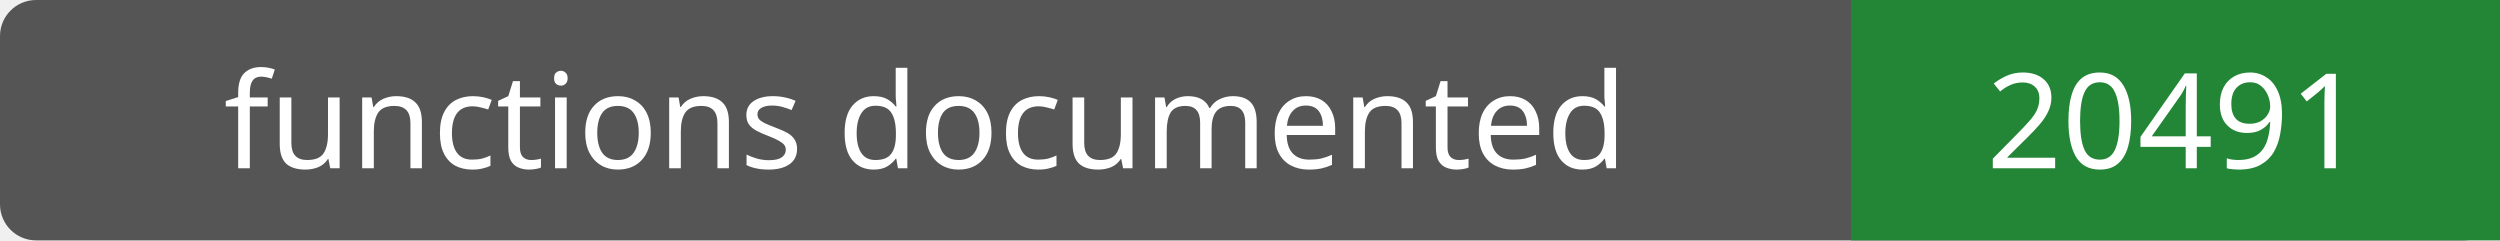
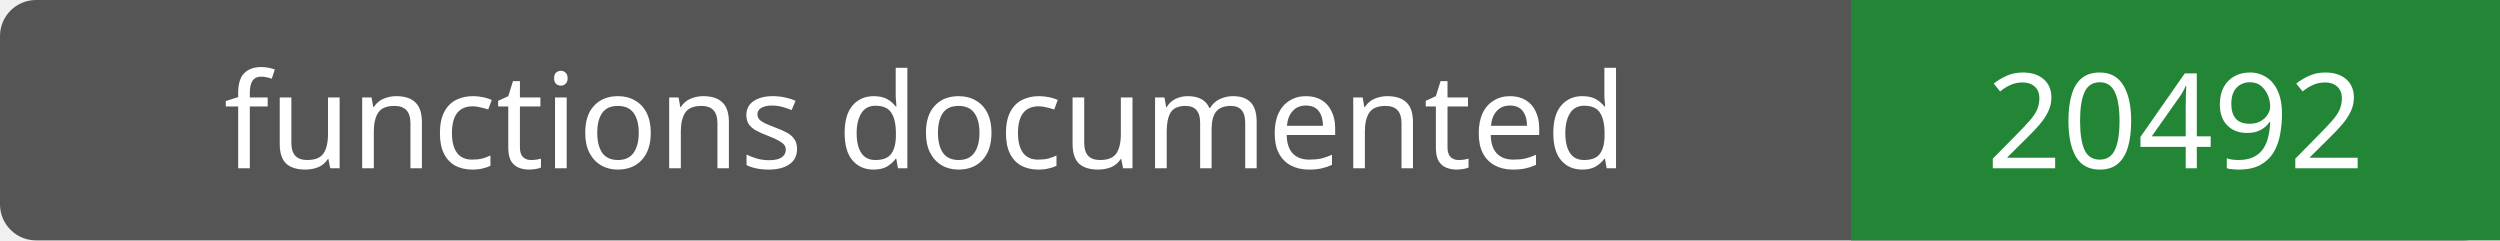
- <svg xmlns="http://www.w3.org/2000/svg" width="208" height="20" role="img" aria-label="functions documented: 20491">
+ <svg xmlns="http://www.w3.org/2000/svg" width="208" height="20" role="img" aria-label="functions documented: 20492">
  <rect width="208" height="20" rx="3" fill="#555" />
  <path fill="#238636" d="M154 0h54v20H154z" />
  <g fill="#fff" text-anchor="middle" font-family="Verdana,sans-serif" font-size="11">
    <text x="77.0" y="14">functions documented</text>
-     <text x="181.0" y="14">20491</text>
+     <text x="181.0" y="14">20492</text>
  </g>
</svg>
